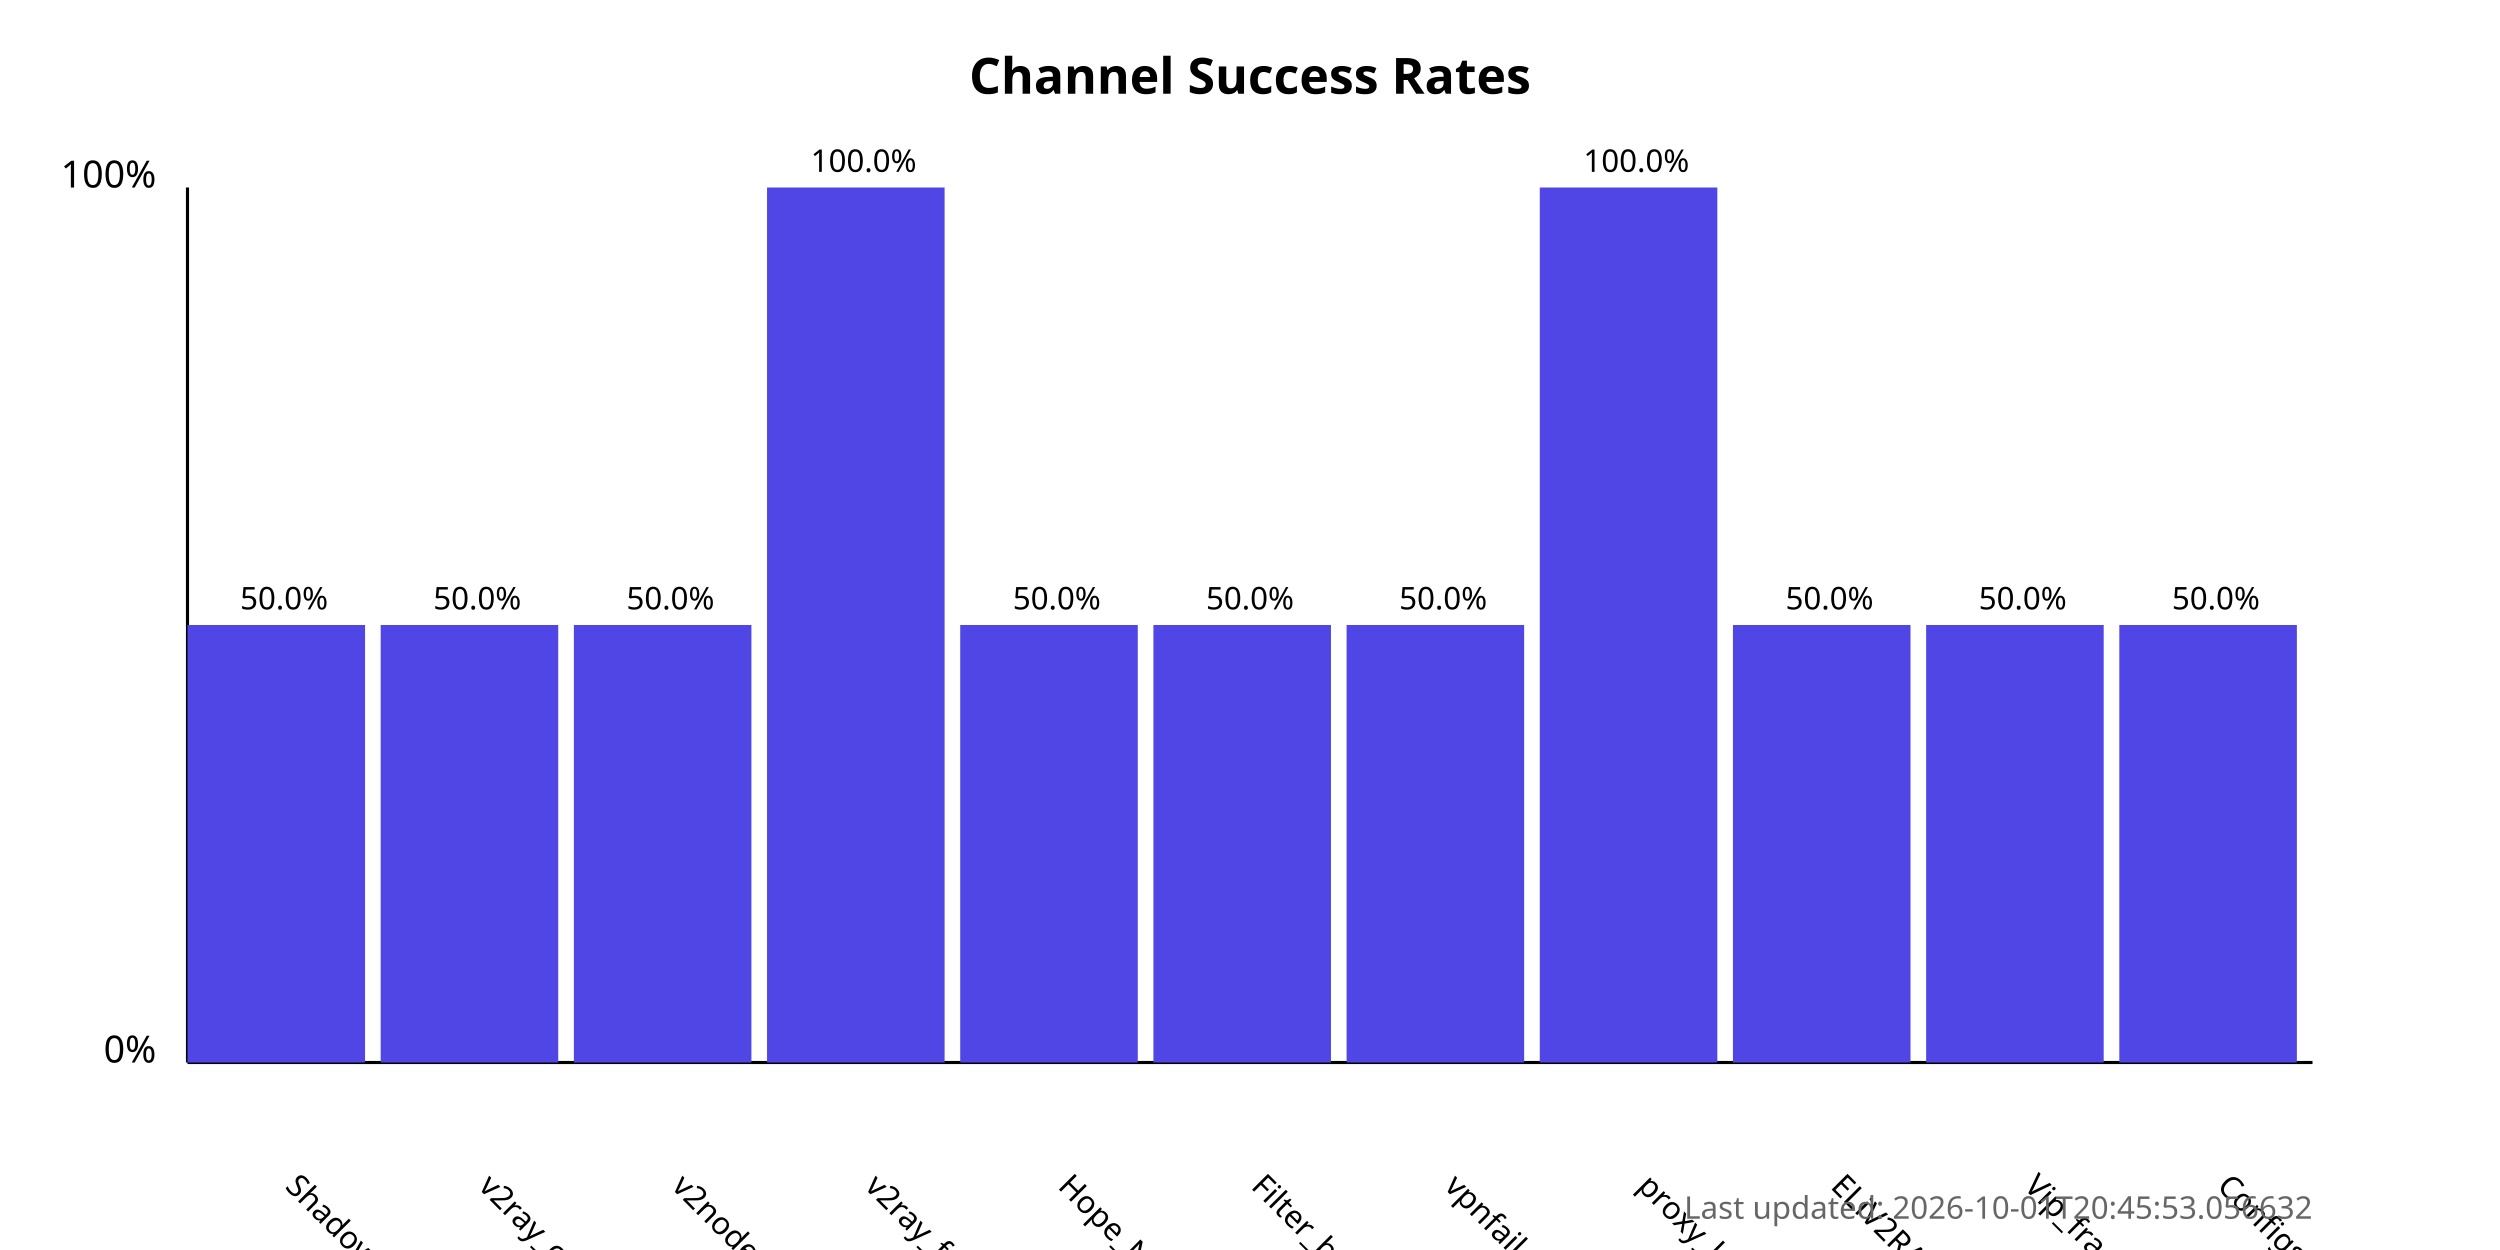
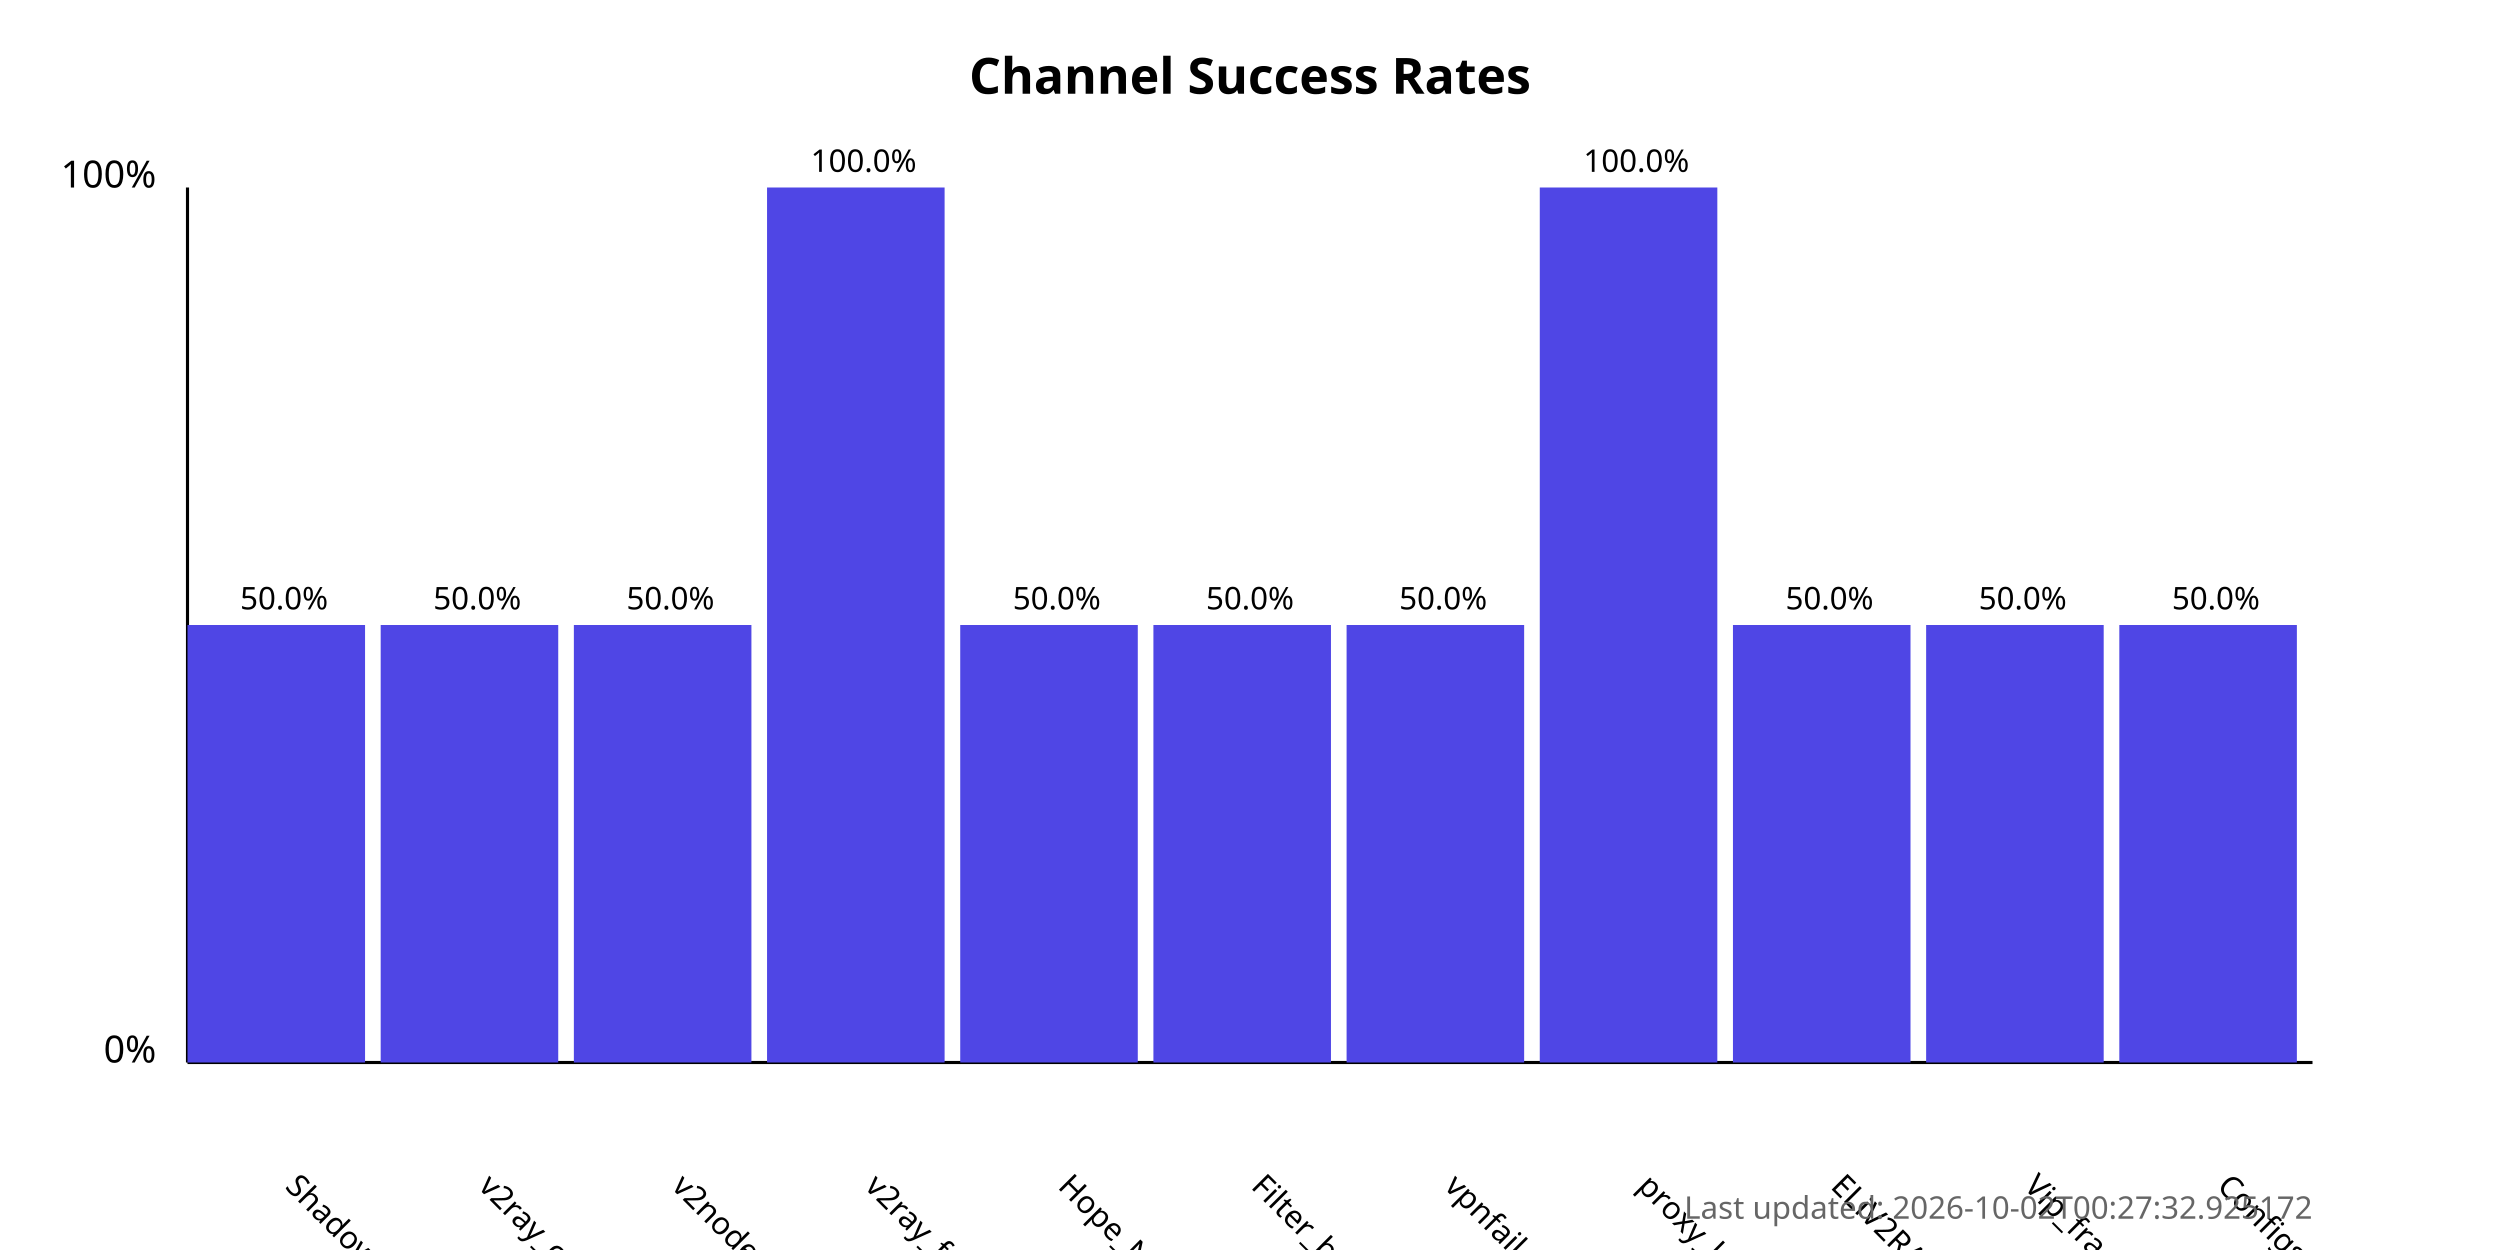
<svg xmlns="http://www.w3.org/2000/svg" width="800" height="400">
  <style>
            .chart-title { font: bold 16px sans-serif; }
            .axis-label { font: 12px sans-serif; }
            .tick-label { font: 10px sans-serif; }
            .bar { fill: #4f46e5; }
            .bar:hover { fill: #6366f1; }
            .timestamp { font: 10px sans-serif; fill: #666; }
        </style>
  <text x="400.0" y="30" text-anchor="middle" class="chart-title">
            Channel Success Rates
        </text>
  <line x1="60" y1="340" x2="60" y2="60" stroke="black" stroke-width="1" />
  <line x1="60" y1="340" x2="740" y2="340" stroke="black" stroke-width="1" />
  <text x="50" y="340" text-anchor="end" class="axis-label">0%</text>
  <text x="50" y="60" text-anchor="end" class="axis-label">100%</text>
  <g>
    <rect x="60" y="200.0" width="56.818" height="140.0" class="bar" />
    <text x="90.909" y="380" transform="rotate(45, 90.90909, 380)" text-anchor="start" class="tick-label">
                ShadowProxy66
            </text>
    <text x="90.909" y="195.0" text-anchor="middle" class="tick-label">
                50.0%
            </text>
  </g>
  <g>
    <rect x="121.818" y="200.0" width="56.818" height="140.0" class="bar" />
    <text x="152.727" y="380" transform="rotate(45, 152.7273, 380)" text-anchor="start" class="tick-label">
                v2ray_configs_pool
            </text>
    <text x="152.727" y="195.0" text-anchor="middle" class="tick-label">
                50.0%
            </text>
  </g>
  <g>
    <rect x="183.636" y="200.0" width="56.818" height="140.0" class="bar" />
    <text x="214.545" y="380" transform="rotate(45, 214.5455, 380)" text-anchor="start" class="tick-label">
                v2nodes
            </text>
    <text x="214.545" y="195.0" text-anchor="middle" class="tick-label">
                50.0%
            </text>
  </g>
  <g>
    <rect x="245.455" y="60.0" width="56.818" height="280.0" class="bar" />
    <text x="276.364" y="380" transform="rotate(45, 276.3636, 380)" text-anchor="start" class="tick-label">
                v2ray_free_conf
            </text>
    <text x="276.364" y="55.0" text-anchor="middle" class="tick-label">
                100.0%
            </text>
  </g>
  <g>
    <rect x="307.273" y="200.0" width="56.818" height="140.0" class="bar" />
    <text x="338.182" y="380" transform="rotate(45, 338.1818, 380)" text-anchor="start" class="tick-label">
                Hope_Net
            </text>
    <text x="338.182" y="195.0" text-anchor="middle" class="tick-label">
                50.0%
            </text>
  </g>
  <g>
    <rect x="369.091" y="200.0" width="56.818" height="140.0" class="bar" />
    <text x="400.0" y="380" transform="rotate(45, 400.0, 380)" text-anchor="start" class="tick-label">
                Filter_breaker
            </text>
    <text x="400.0" y="195.0" text-anchor="middle" class="tick-label">
                50.0%
            </text>
  </g>
  <g>
    <rect x="430.909" y="200.0" width="56.818" height="140.0" class="bar" />
    <text x="461.818" y="380" transform="rotate(45, 461.8182, 380)" text-anchor="start" class="tick-label">
                vpnfail_vless
            </text>
    <text x="461.818" y="195.0" text-anchor="middle" class="tick-label">
                50.0%
            </text>
  </g>
  <g>
    <rect x="492.727" y="60.0" width="56.818" height="280.0" class="bar" />
    <text x="523.636" y="380" transform="rotate(45, 523.6364, 380)" text-anchor="start" class="tick-label">
                proxy_kafee
            </text>
    <text x="523.636" y="55.0" text-anchor="middle" class="tick-label">
                100.0%
            </text>
  </g>
  <g>
    <rect x="554.545" y="200.0" width="56.818" height="140.0" class="bar" />
    <text x="585.455" y="380" transform="rotate(45, 585.4545, 380)" text-anchor="start" class="tick-label">
                ELiV2RAY
            </text>
    <text x="585.455" y="195.0" text-anchor="middle" class="tick-label">
                50.0%
            </text>
  </g>
  <g>
    <rect x="616.364" y="200.0" width="56.818" height="140.0" class="bar" />
    <text x="647.273" y="380" transform="rotate(45, 647.2727, 380)" text-anchor="start" class="tick-label">
                Vip_fragment_v2ray
            </text>
    <text x="647.273" y="195.0" text-anchor="middle" class="tick-label">
                50.0%
            </text>
  </g>
  <g>
    <rect x="678.182" y="200.0" width="56.818" height="140.0" class="bar" />
    <text x="709.091" y="380" transform="rotate(45, 709.0909, 380)" text-anchor="start" class="tick-label">
                ConfigsHubPlus
            </text>
    <text x="709.091" y="195.0" text-anchor="middle" class="tick-label">
                50.0%
            </text>
  </g>
  <text x="740" y="390" text-anchor="end" class="timestamp">
-             Last updated: 2026-10-01T20:45:53.056632
+             Last updated: 2026-10-02T00:27:32.925172
        </text>
</svg>
